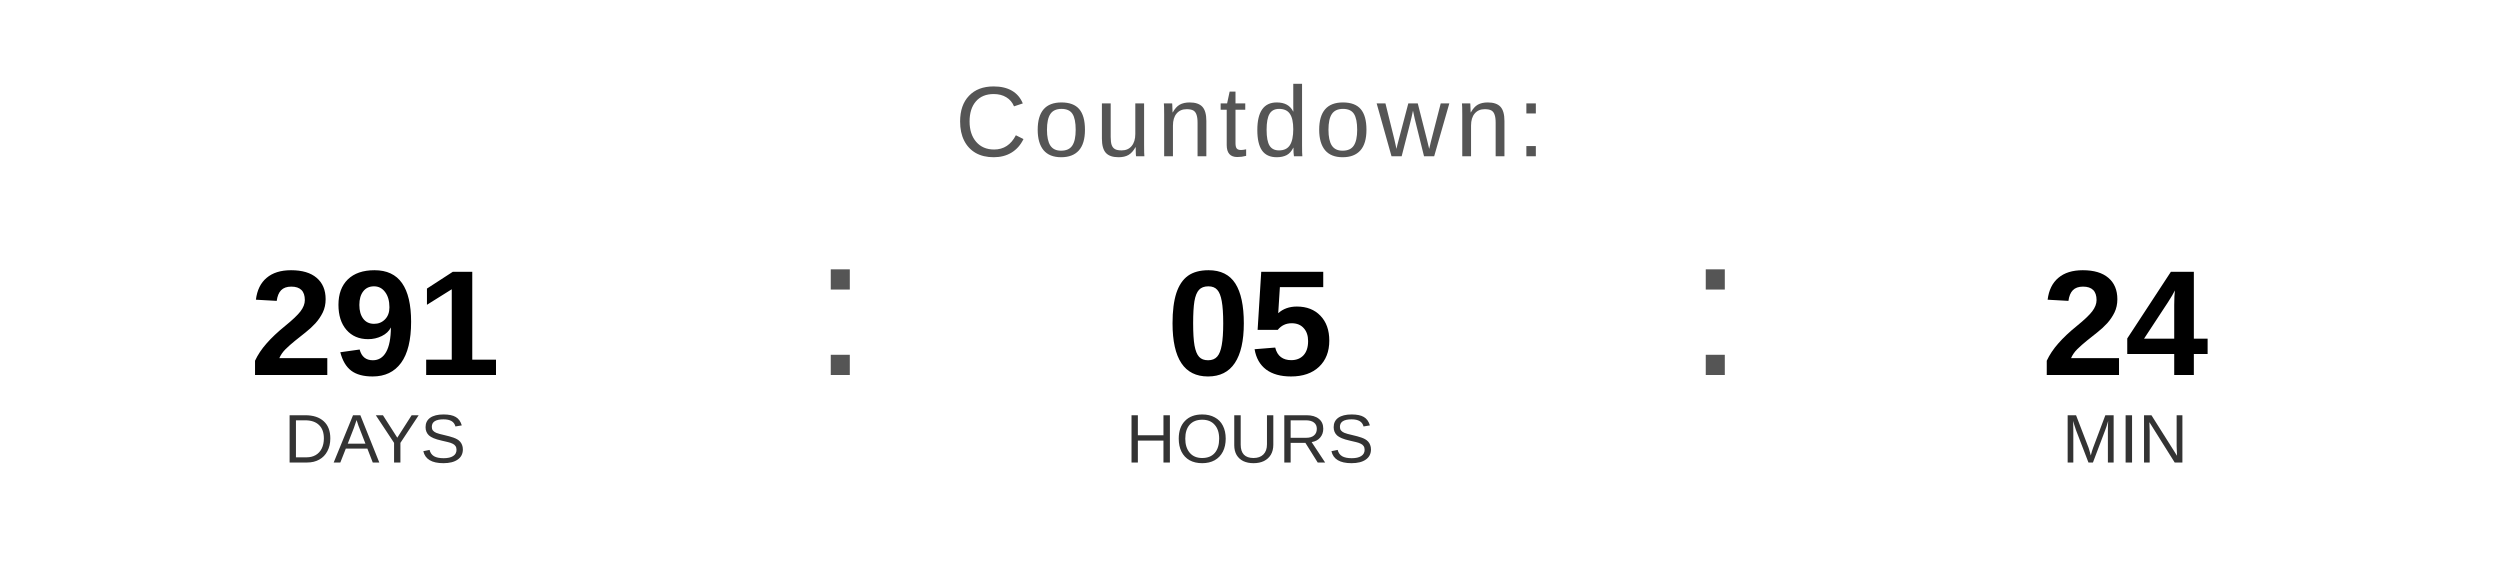
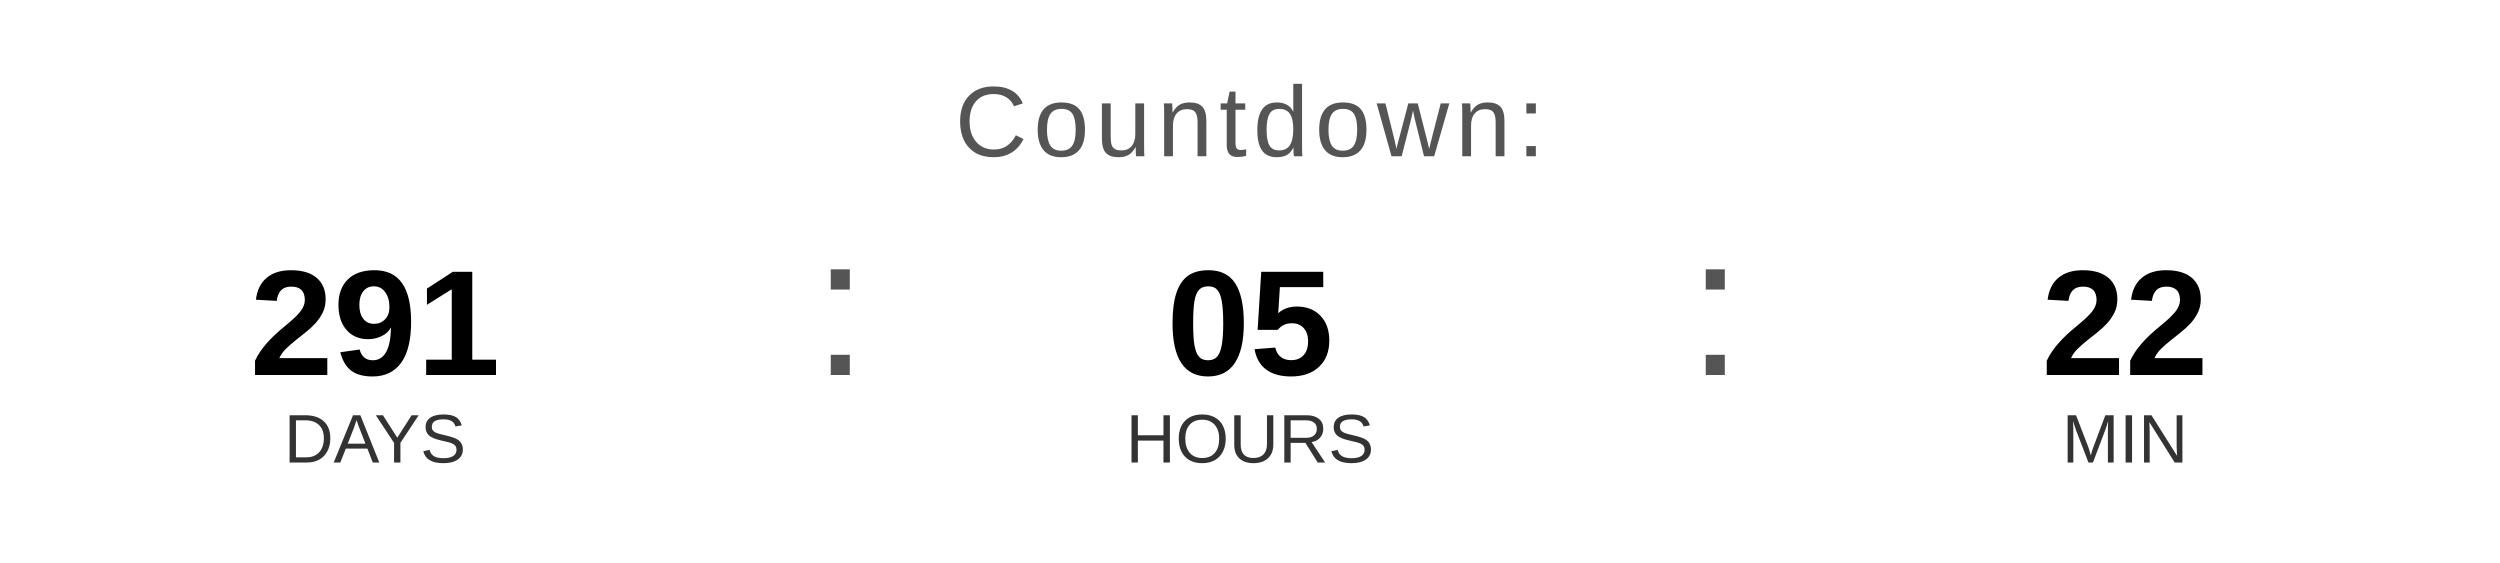
<svg xmlns="http://www.w3.org/2000/svg" width="400" height="90" viewBox="0 0 400 90">
  <text x="200" y="25" font-family="Arial, Helvetica, sans-serif" font-size="16" fill="#555555" text-anchor="middle" letter-spacing="1">
    Countdown:
  </text>
  <text x="60" y="60" font-family="Arial, Helvetica, sans-serif" font-size="24" font-weight="bold" fill="#000000" text-anchor="middle">291</text>
  <text x="60" y="74" font-family="Arial, Helvetica, sans-serif" font-size="11" fill="#333333" text-anchor="middle">DAYS</text>
  <text x="130" y="60" font-family="Arial, sans-serif" font-size="32" fill="#555555">:</text>
  <text x="200" y="60" font-family="Arial, Helvetica, sans-serif" font-size="24" font-weight="bold" fill="#000000" text-anchor="middle">05</text>
  <text x="200" y="74" font-family="Arial, Helvetica, sans-serif" font-size="11" fill="#333333" text-anchor="middle">HOURS</text>
  <text x="270" y="60" font-family="Arial, sans-serif" font-size="32" fill="#555555">:</text>
-   <text x="340" y="60" font-family="Arial, Helvetica, sans-serif" font-size="24" font-weight="bold" fill="#000000" text-anchor="middle">24</text>
+   <text x="340" y="60" font-family="Arial, Helvetica, sans-serif" font-size="24" font-weight="bold" fill="#000000" text-anchor="middle">22</text>
  <text x="340" y="74" font-family="Arial, Helvetica, sans-serif" font-size="11" fill="#333333" text-anchor="middle">MIN</text>
</svg>
